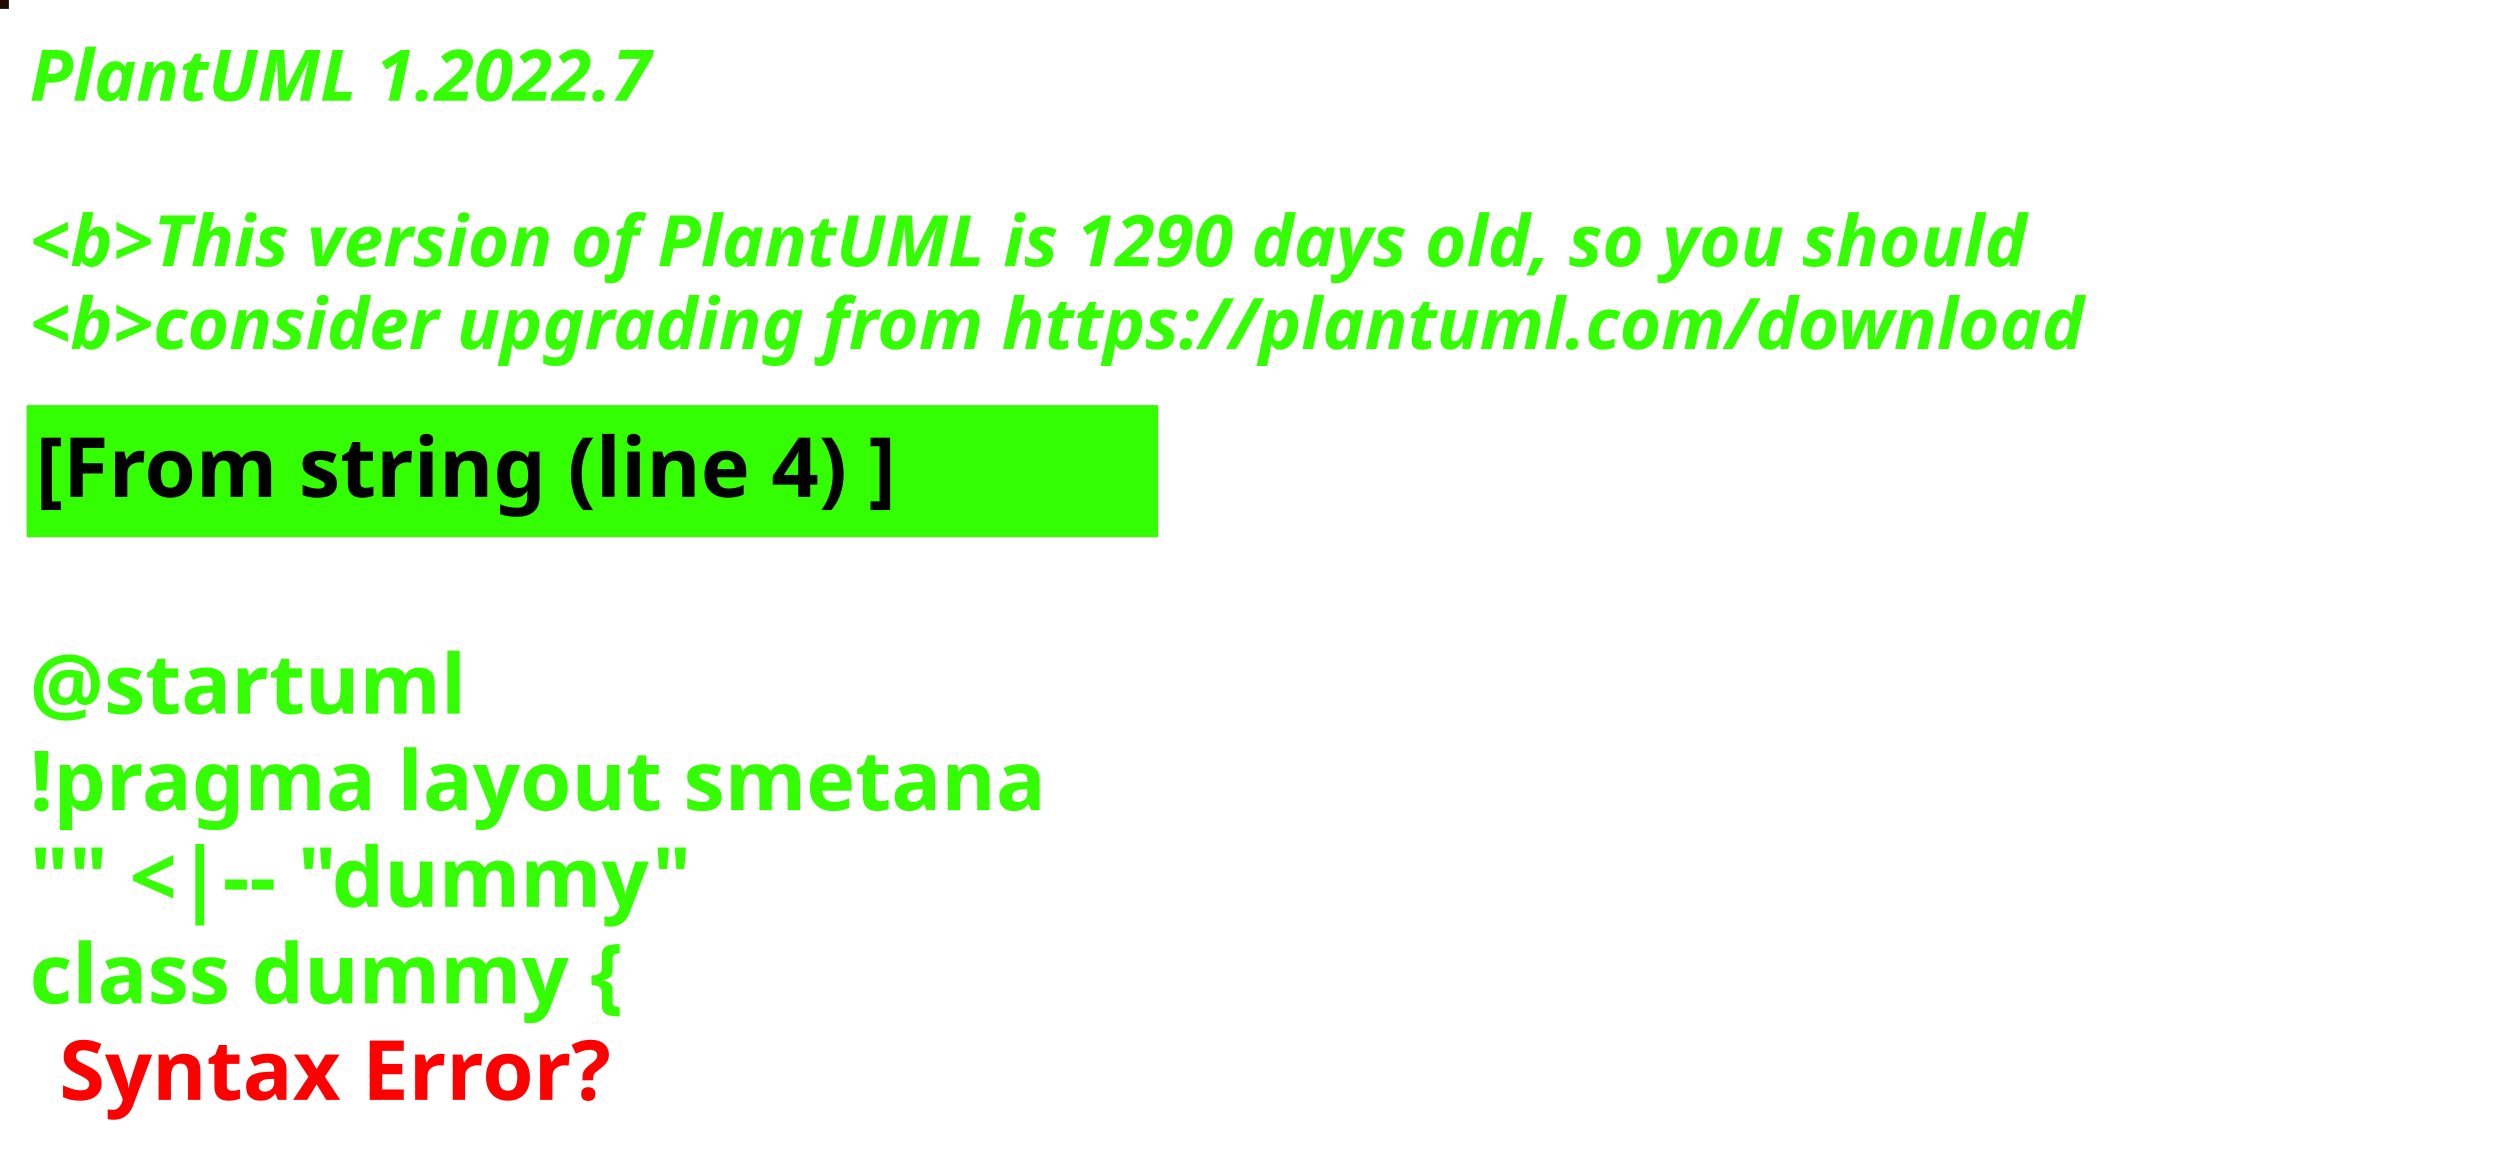
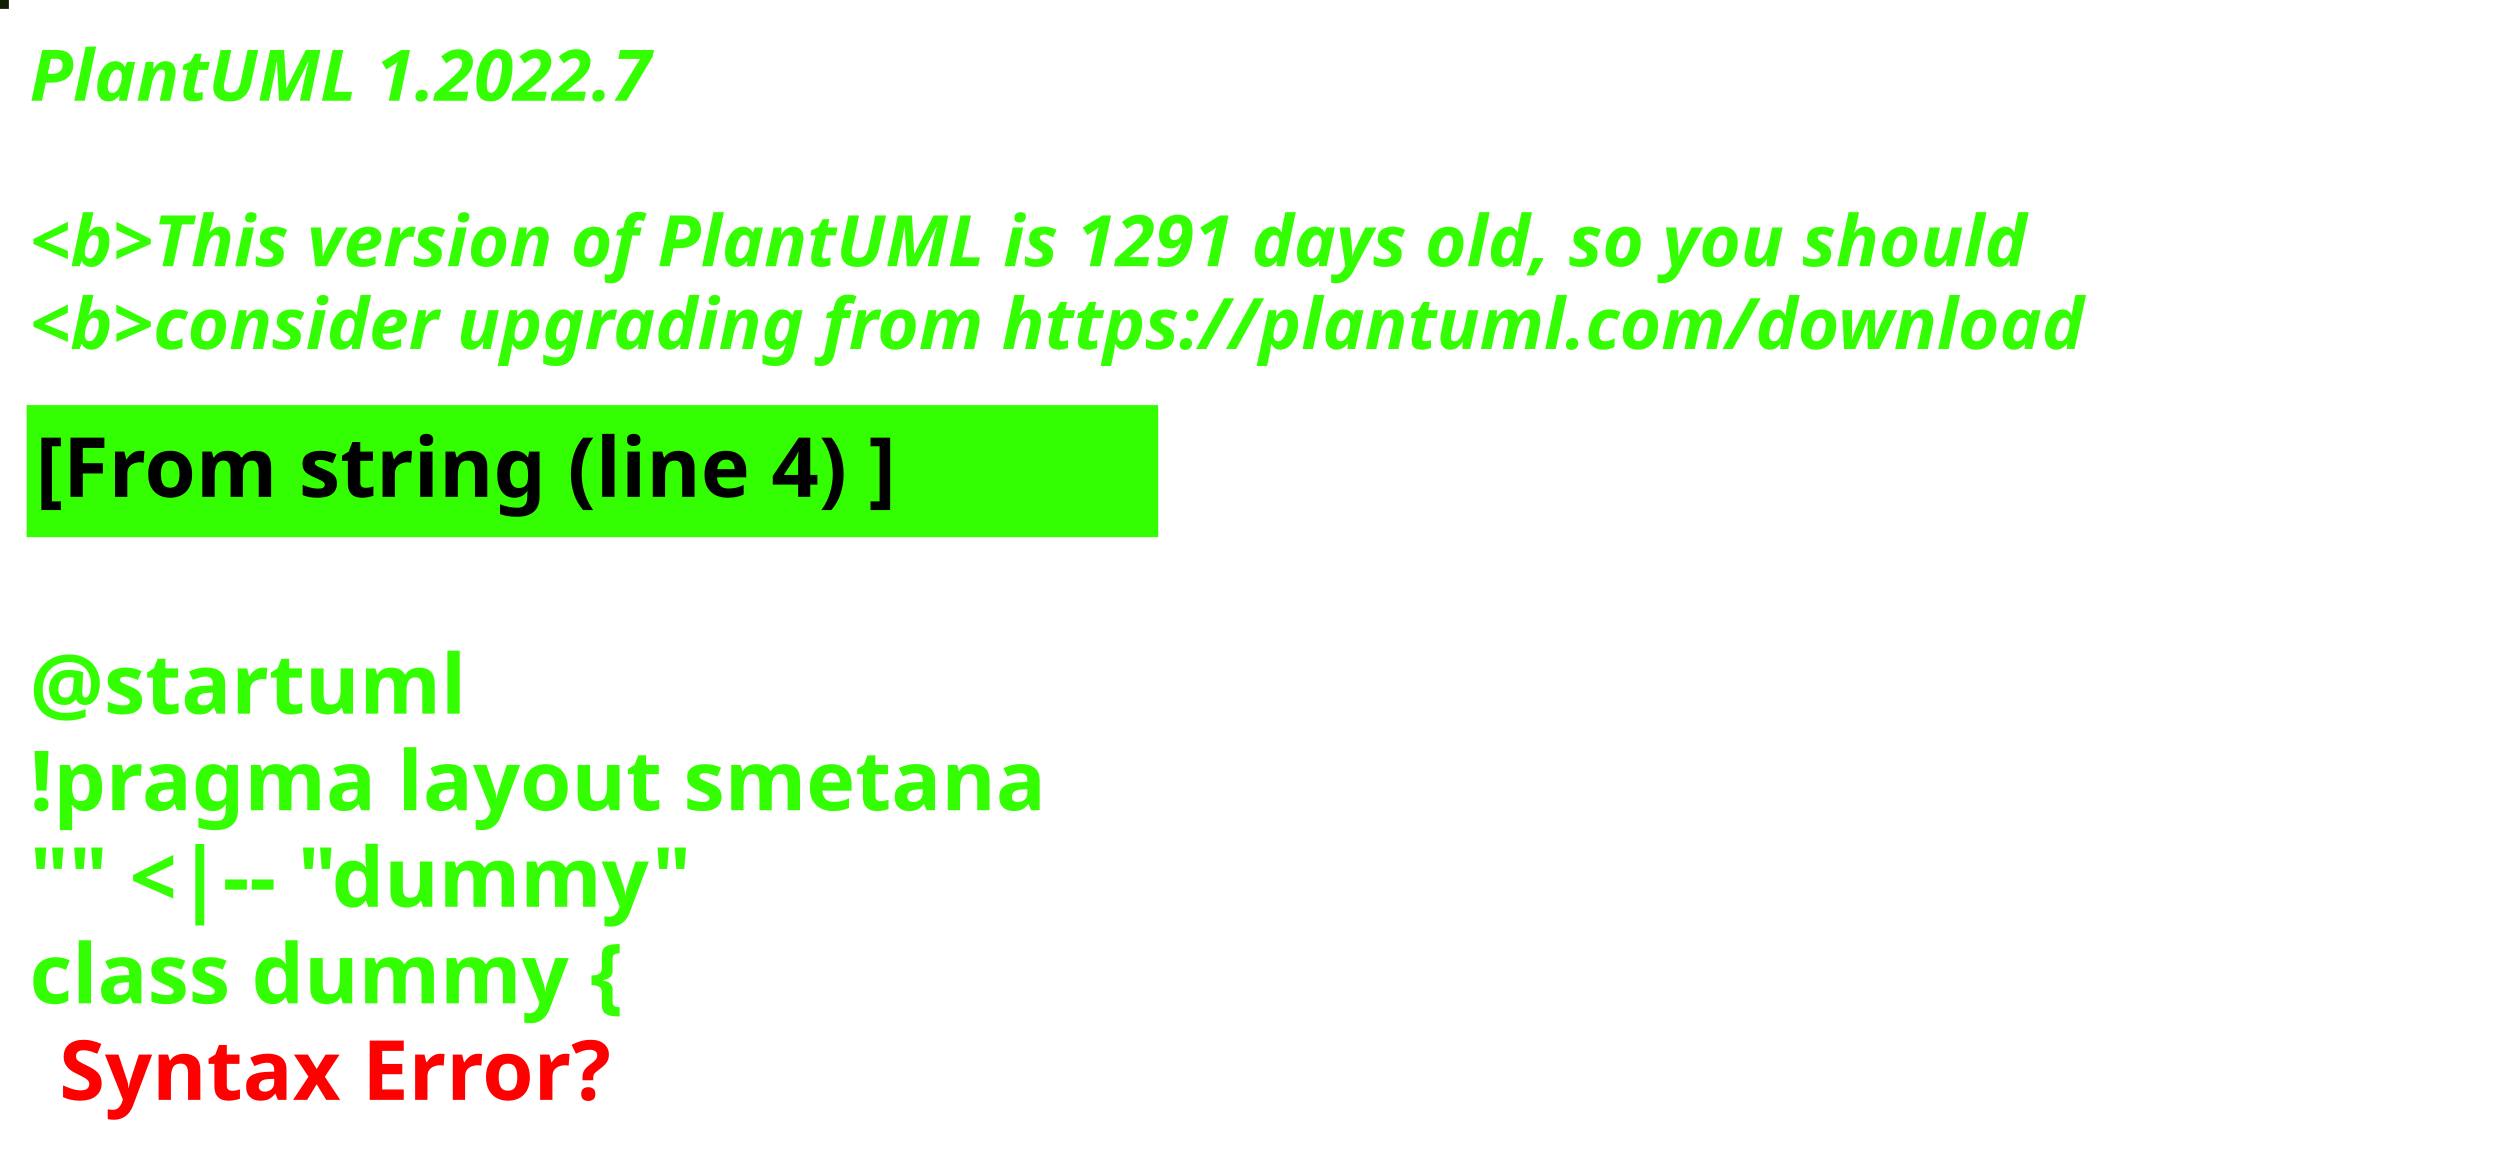
<svg xmlns="http://www.w3.org/2000/svg" contentStyleType="text/css" height="194px" preserveAspectRatio="none" style="width:422px;height:194px;background:#000000;" version="1.1" viewBox="0 0 422 194" width="422px" zoomAndPan="magnify">
  <defs />
  <g>
-     <rect fill="#1D0D02" height="1" style="stroke:#1D0D02;stroke-width:1.0;" width="1" x="0" y="0" />
+     <rect fill="#111E04" height="1" style="stroke:#111E04;stroke-width:1.0;" width="1" x="0" y="0" />
    <text fill="#33FF02" font-family="sans-serif" font-size="12" font-style="italic" font-weight="bold" lengthAdjust="spacing" textLength="127" x="5" y="17">PlantUML 1.2022.7</text>
    <text fill="#33FF02" font-family="sans-serif" font-size="12" font-style="italic" font-weight="bold" lengthAdjust="spacing" textLength="4" x="5" y="30.969"> </text>
-     <text fill="#33FF02" font-family="sans-serif" font-size="12" font-style="italic" font-weight="bold" lengthAdjust="spacing" textLength="407" x="5" y="44.938">&lt;b&gt;This version of PlantUML is 1290 days old, so you should</text>
+     <text fill="#33FF02" font-family="sans-serif" font-size="12" font-style="italic" font-weight="bold" lengthAdjust="spacing" textLength="407" x="5" y="44.938">&lt;b&gt;This version of PlantUML is 1291 days old, so you should</text>
    <text fill="#33FF02" font-family="sans-serif" font-size="12" font-style="italic" font-weight="bold" lengthAdjust="spacing" textLength="408" x="5" y="58.906">&lt;b&gt;consider upgrading from https://plantuml.com/download</text>
    <rect fill="#33FF02" height="21.297" style="stroke:#33FF02;stroke-width:1.0;" width="190" x="5" y="68.875" />
    <text fill="#000000" font-family="sans-serif" font-size="14" font-weight="bold" lengthAdjust="spacing" textLength="168" x="6" y="83.875">[From string (line 4) ]</text>
    <text fill="#33FF02" font-family="sans-serif" font-size="14" font-weight="bold" lengthAdjust="spacing" textLength="5" x="5" y="104.172"> </text>
    <text fill="#33FF02" font-family="sans-serif" font-size="14" font-weight="bold" lengthAdjust="spacing" textLength="79" x="5" y="120.469">@startuml</text>
    <text fill="#33FF02" font-family="sans-serif" font-size="14" font-weight="bold" lengthAdjust="spacing" textLength="190" x="5" y="136.766">!pragma layout smetana</text>
    <text fill="#33FF02" font-family="sans-serif" font-size="14" font-weight="bold" lengthAdjust="spacing" textLength="124" x="5" y="153.062">"" &lt;|-- "dummy"</text>
    <text fill="#33FF02" font-family="sans-serif" font-size="14" font-weight="bold" lengthAdjust="spacing" text-decoration="wavy underline" textLength="117" x="5" y="169.359">class dummy {</text>
    <text fill="#FF0000" font-family="sans-serif" font-size="14" font-weight="bold" lengthAdjust="spacing" textLength="106" x="10" y="185.656">Syntax Error?</text>
  </g>
</svg>
